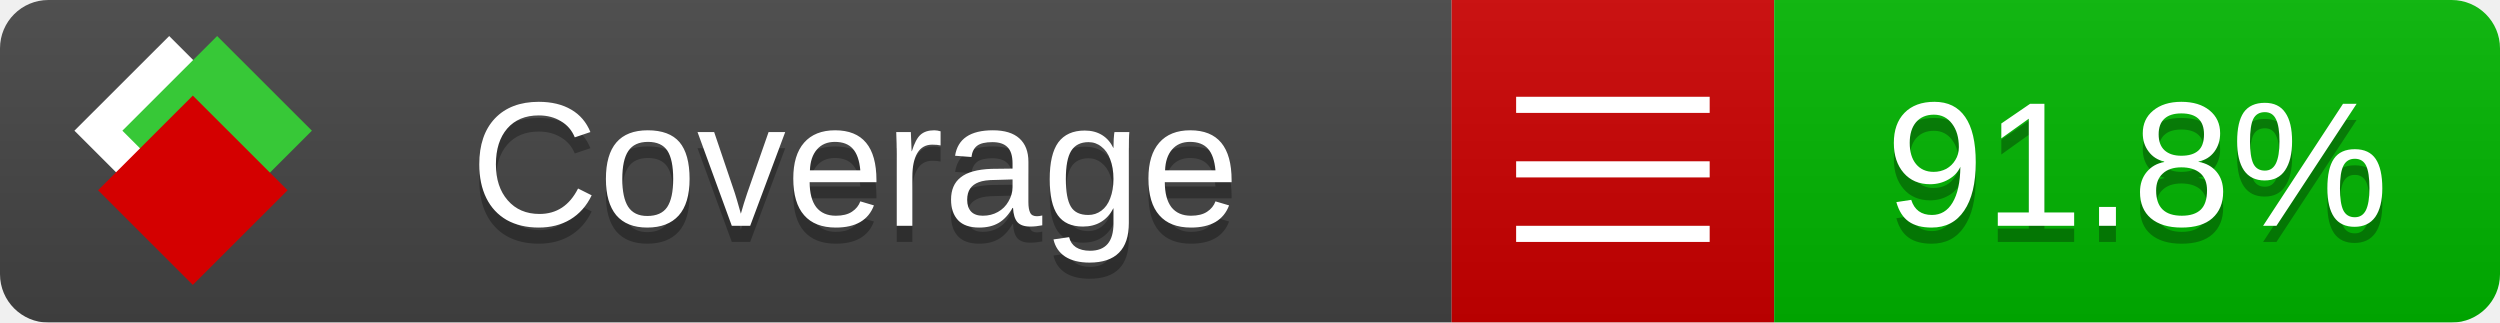
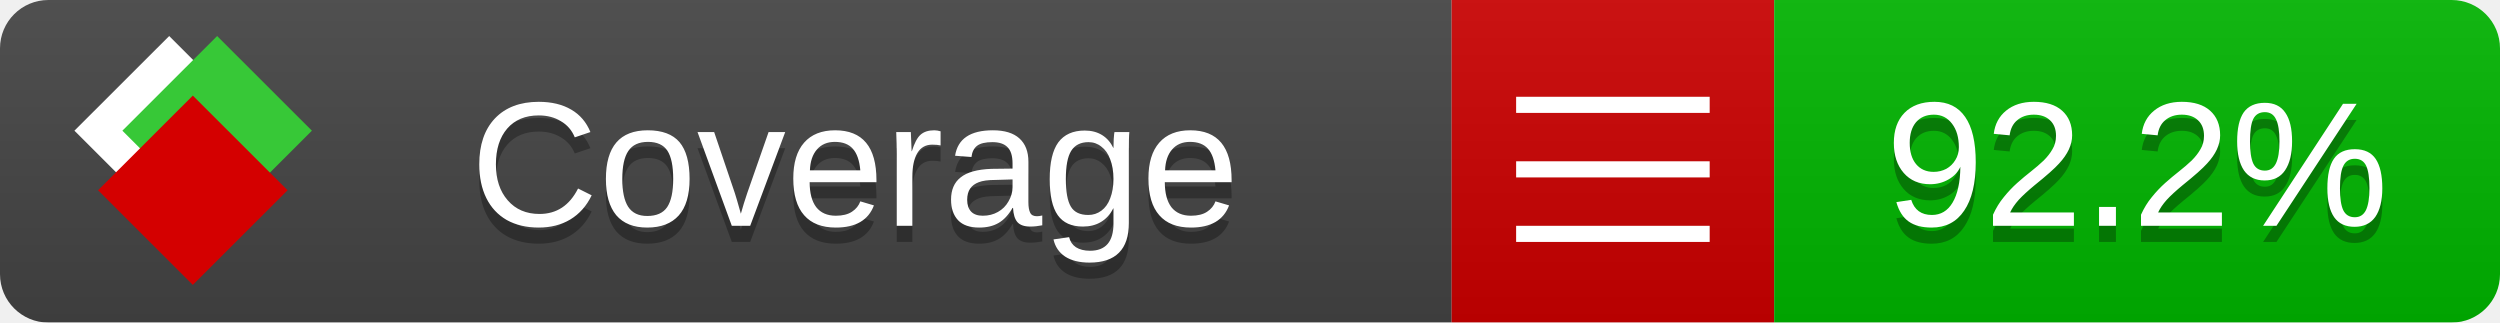
<svg xmlns="http://www.w3.org/2000/svg" xmlns:xlink="http://www.w3.org/1999/xlink" width="155" height="20">
  <style type="text/css">
          
            @keyframes fade1 {
                0% { visibility: visible; opacity: 1; }
               27% { visibility: visible; opacity: 1; }
               33% { visibility: hidden; opacity: 0; }
               60% { visibility: hidden; opacity: 0; }
               66% { visibility: hidden; opacity: 0; }
               93% { visibility: hidden; opacity: 0; }
              100% { visibility: visible; opacity: 1; }
            }
            @keyframes fade2 {
                0% { visibility: hidden; opacity: 0; }
               27% { visibility: hidden; opacity: 0; }
               33% { visibility: visible; opacity: 1; }
               60% { visibility: visible; opacity: 1; }
               66% { visibility: hidden; opacity: 0; }
               93% { visibility: hidden; opacity: 0; }
              100% { visibility: hidden; opacity: 0; }
            }
            @keyframes fade3 {
                0% { visibility: hidden; opacity: 0; }
               27% { visibility: hidden; opacity: 0; }
               33% { visibility: hidden; opacity: 0; }
               60% { visibility: hidden; opacity: 0; }
               66% { visibility: visible; opacity: 1; }
               93% { visibility: visible; opacity: 1; }
              100% { visibility: hidden; opacity: 0; }
            }
            .linecoverage {
                animation-duration: 15s;
                animation-name: fade1;
                animation-iteration-count: infinite;
            }
            .branchcoverage {
                animation-duration: 15s;
                animation-name: fade2;
                animation-iteration-count: infinite;
            }
            .methodcoverage {
                animation-duration: 15s;
                animation-name: fade3;
                animation-iteration-count: infinite;
            }
          
    </style>
  <defs>
    <linearGradient id="gradient" x2="0" y2="100%">
      <stop offset="0" stop-color="#bbb" stop-opacity=".1" />
      <stop offset="1" stop-opacity=".1" />
    </linearGradient>
    <linearGradient id="c">
      <stop offset="0" stop-color="#d40000" />
      <stop offset="1" stop-color="#ff2a2a" />
    </linearGradient>
    <linearGradient id="a">
      <stop offset="0" stop-color="#e0e0de" />
      <stop offset="1" stop-color="#fff" />
    </linearGradient>
    <linearGradient id="b">
      <stop offset="0" stop-color="#37c837" />
      <stop offset="1" stop-color="#217821" />
    </linearGradient>
    <linearGradient xlink:href="#a" id="e" x1="106.44" x2="69.96" y1="-11.96" y2="-46.84" gradientTransform="matrix(-.8426 -.00045 -.00045 -.8426 -94.27 -75.82)" gradientUnits="userSpaceOnUse" />
    <linearGradient xlink:href="#b" id="f" x1="56.19" x2="77.97" y1="-23.45" y2="10.62" gradientTransform="matrix(.8426 .00045 .00045 .8426 94.27 75.82)" gradientUnits="userSpaceOnUse" />
    <linearGradient xlink:href="#c" id="g" x1="79.98" x2="132.9" y1="10.79" y2="10.79" gradientTransform="matrix(.8426 .00045 .00045 .8426 94.27 75.82)" gradientUnits="userSpaceOnUse" />
    <mask id="mask">
      <rect width="155" height="20" rx="3" fill="#fff" />
    </mask>
    <g id="icon" transform="matrix(.04486 0 0 .04481 -.48 -.63)">
      <rect width="52.92" height="52.92" x="-109.72" y="-27.13" fill="url(#e)" transform="rotate(-135)" />
      <rect width="52.92" height="52.92" x="70.19" y="-39.18" fill="url(#f)" transform="rotate(45)" />
      <rect width="52.92" height="52.92" x="80.05" y="-15.74" fill="url(#g)" transform="rotate(45)" />
    </g>
  </defs>
  <g mask="url(#mask)">
    <rect x="0" y="0" width="90" height="20" fill="#444" />
    <rect x="90" y="0" width="20" height="20" fill="#c00" />
    <rect x="110" y="0" width="45" height="20" fill="#00B600" />
    <rect x="0" y="0" width="155" height="20" fill="url(#gradient)" />
  </g>
  <g>
    <path class="" stroke="#fff" d="M94 6.5 h12 M94 10.5 h12 M94 14.5 h12" />
  </g>
  <g fill="#fff" text-anchor="middle" font-family="Verdana,Arial,Geneva,sans-serif" font-size="11">
    <a xlink:href="https://github.com/danielpalme/ReportGenerator" target="_top">
      <use xlink:href="#icon" transform="translate(3,1) scale(3.5)" />
    </a>
    <text x="53" y="15" fill="#010101" fill-opacity=".3">Coverage</text>
    <text x="53" y="14" fill="#fff">Coverage</text>
-     <text class="" x="132.5" y="15" fill="#010101" fill-opacity=".3">91.8%</text>
-     <text class="" x="132.5" y="14">91.8%</text>
+     <text class="" x="132.5" y="15" fill="#010101" fill-opacity=".3">92.2%</text>
+     <text class="" x="132.5" y="14">92.2%</text>
  </g>
  <g>
    <rect class="" x="90" y="0" width="65" height="20" fill-opacity="0" />
  </g>
</svg>
